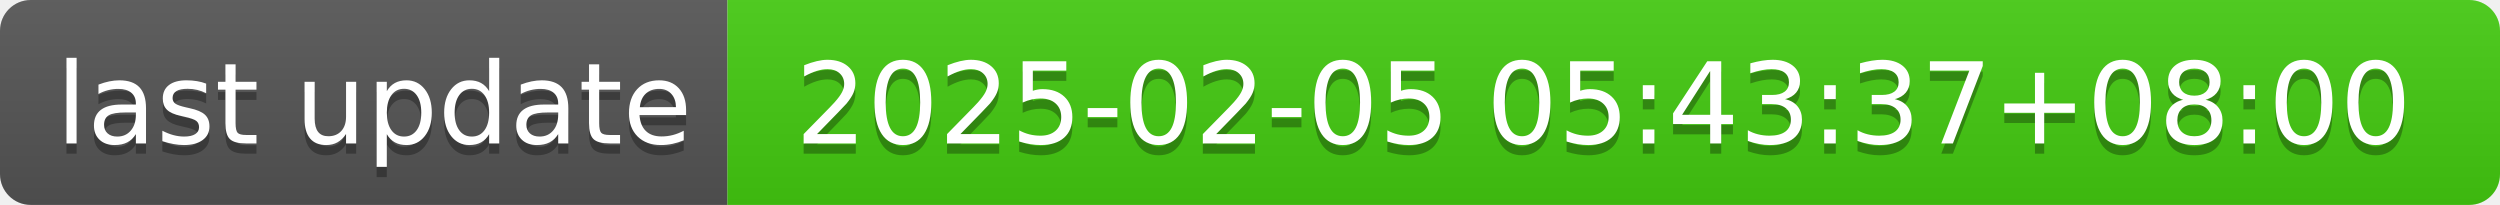
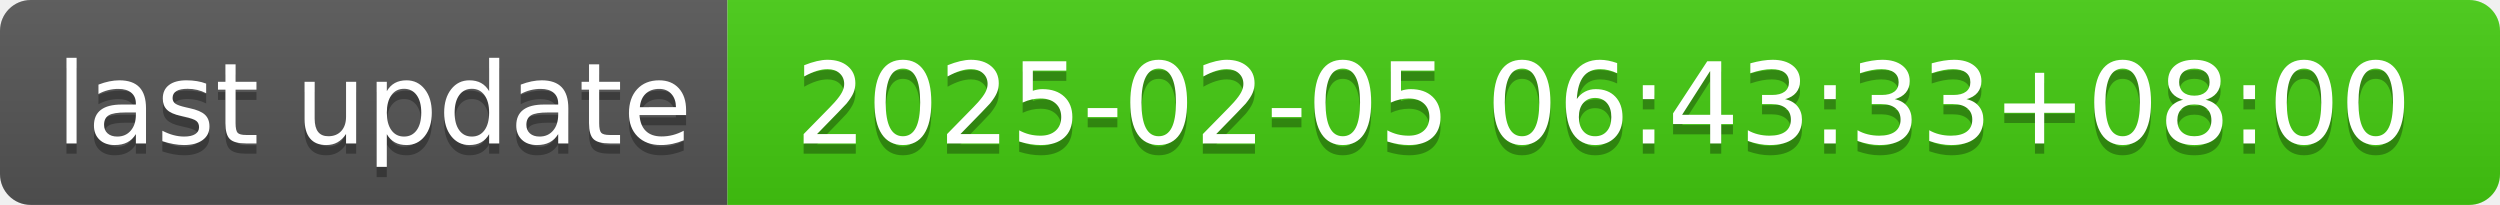
- <svg xmlns="http://www.w3.org/2000/svg" width="244" height="20" role="img" aria-label="last update: 2025-02-05 05:43:37+08:00">
+ <svg xmlns="http://www.w3.org/2000/svg" width="244" height="20" role="img" aria-label="last update: 2025-02-05 06:43:33+08:00">
  <linearGradient id="s" x2="0" y2="100%">
    <stop offset="0" stop-color="#bbb" stop-opacity=".1" />
    <stop offset="1" stop-opacity=".1" />
  </linearGradient>
  <clipPath id="r">
    <rect width="244" height="20" rx="3" fill="#fff" />
  </clipPath>
  <g clip-path="url(#r)">
    <rect width="71" height="20" fill="#555" />
    <rect x="71" width="173" height="20" fill="#4c1" />
    <rect width="244" height="20" fill="url(#s)" />
  </g>
  <g fill="#fff" text-anchor="middle" font-family="Verdana,Geneva,DejaVu Sans,sans-serif" text-rendering="geometricPrecision" font-size="110">
    <text aria-hidden="true" x="365" y="150" fill="#010101" fill-opacity=".3" transform="scale(.1)" textLength="610">last update</text>
    <text x="365" y="140" transform="scale(.1)" fill="#fff" textLength="610">last update</text>
-     <text aria-hidden="true" x="1565" y="150" fill="#010101" fill-opacity=".3" transform="scale(.1)" textLength="1630">2025-02-05 05:43:37+08:00</text>
-     <text x="1565" y="140" transform="scale(.1)" fill="#fff" textLength="1630">2025-02-05 05:43:37+08:00</text>
+     <text aria-hidden="true" x="1565" y="150" fill="#010101" fill-opacity=".3" transform="scale(.1)" textLength="1630">2025-02-05 06:43:33+08:00</text>
+     <text x="1565" y="140" transform="scale(.1)" fill="#fff" textLength="1630">2025-02-05 06:43:33+08:00</text>
  </g>
</svg>
